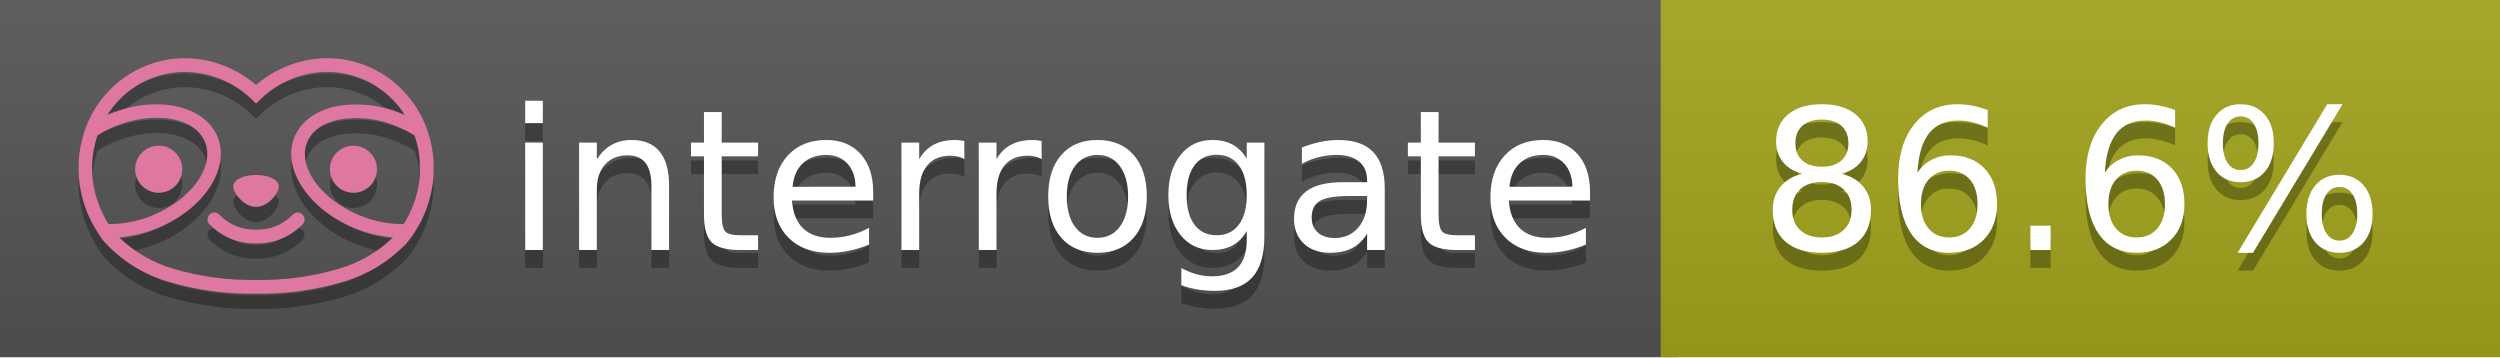
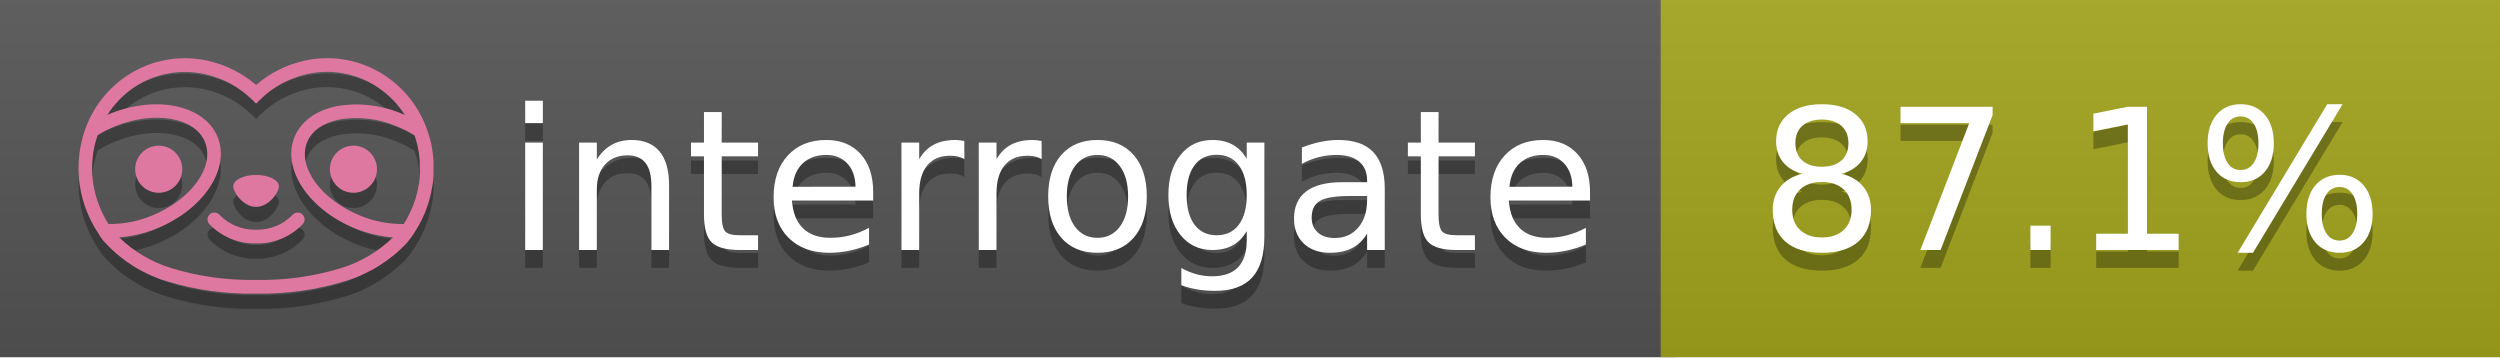
<svg xmlns="http://www.w3.org/2000/svg" width="140" height="20" viewBox="0 0 140 20" version="1.1" xml:space="preserve" style="fill-rule:evenodd;clip-rule:evenodd;stroke-linejoin:round;stroke-miterlimit:2;">
  <g transform="matrix(1,0,0,1,22,0)">
    <g id="backgrounds" transform="matrix(1.32789,0,0,1,-22.3892,0)">
      <rect x="0" y="0" width="71" height="20" style="fill:rgb(85,85,85);" />
    </g>
    <rect x="71" y="0" width="47" height="20" data-interrogate="color" style="fill:#a4a61d" />
    <g transform="matrix(1.19746,0,0,1,-22.3744,-4.85723e-16)">
      <rect x="0" y="0" width="118" height="20" style="fill:url(#_Linear1);" />
    </g>
  </g>
  <g fill="#fff" text-anchor="middle" font-family="DejaVu Sans,Verdana,Geneva,sans-serif" font-size="110">
    <text x="590" y="150" fill="#010101" fill-opacity=".3" transform="scale(.1)" textLength="610">interrogate</text>
    <text x="590" y="140" transform="scale(.1)" textLength="610">interrogate</text>
-     <text x="1160" y="150" fill="#010101" fill-opacity=".3" transform="scale(.1)" textLength="370" data-interrogate="result">86.6%</text>
-     <text x="1160" y="140" transform="scale(.1)" textLength="370" data-interrogate="result">86.6%</text>
+     <text x="1160" y="150" fill="#010101" fill-opacity=".3" transform="scale(.1)" textLength="370" data-interrogate="result">87.1%</text>
+     <text x="1160" y="140" transform="scale(.1)" textLength="370" data-interrogate="result">87.1%</text>
  </g>
  <g id="logo-shadow" transform="matrix(0.854876,0,0,0.854876,-6.73514,1.732)">
    <g transform="matrix(0.299012,0,0,0.299012,9.70229,-6.68582)">
      <path d="M50,64.25C52.76,64.25 55,61.13 55,59.75C55,58.37 52.76,57.25 50,57.25C47.24,57.25 45,58.37 45,59.75C45,61.13 47.24,64.25 50,64.25Z" style="fill:rgb(1,1,1);fill-opacity:0.3;fill-rule:nonzero;" />
    </g>
    <g transform="matrix(0.299012,0,0,0.299012,9.70229,-6.68582)">
      <path d="M88,49.05C86.506,43.475 83.018,38.638 78.2,35.46C72.969,32.002 66.539,30.844 60.43,32.26C56.576,33.145 52.995,34.958 50,37.54C46.998,34.958 43.411,33.149 39.55,32.27C33.441,30.853 27.011,32.011 21.78,35.47C16.97,38.652 13.489,43.489 12,49.06L12,49.13C11.82,49.79 11.66,50.46 11.53,51.13C11.146,53.207 11.021,55.323 11.16,57.43C11.16,58.03 11.26,58.63 11.34,59.23C11.34,59.51 11.43,59.79 11.48,60.07C11.53,60.35 11.58,60.68 11.64,60.98C11.7,61.28 11.8,61.69 11.89,62.05C11.98,62.41 11.99,62.47 12.05,62.68C12.16,63.07 12.28,63.46 12.41,63.84L12.58,64.34C12.72,64.74 12.88,65.14 13.04,65.53L13.23,65.98C13.403,66.373 13.583,66.767 13.77,67.16L13.99,67.59C14.19,67.97 14.39,68.35 14.61,68.73L14.87,69.15C15.1,69.52 15.33,69.89 15.58,70.26L15.58,70.32L15.99,70.93C16.14,71.14 16.29,71.36 16.45,71.57C20.206,75.83 25.086,78.95 30.53,80.57C36.839,82.48 43.41,83.385 50,83.25C56.599,83.374 63.177,82.456 69.49,80.53C74.644,78.978 79.303,76.102 83,72.19C83.34,71.78 83.65,71.35 84,70.92L84.18,70.66L84.33,70.44L84.41,70.32C84.55,70.12 84.67,69.9 84.81,69.7C85.07,69.3 85.32,68.89 85.55,68.48C85.78,68.07 86.02,67.65 86.23,67.22C86.31,67.05 86.39,66.88 86.47,66.7C86.67,66.28 86.85,65.87 87.03,65.44L87.23,64.92C87.397,64.487 87.55,64.05 87.69,63.61L87.85,63.09C87.98,62.64 88.1,62.19 88.21,61.74C88.21,61.57 88.3,61.39 88.33,61.22C88.43,60.75 88.52,60.22 88.6,59.79C88.6,59.64 88.66,59.49 88.68,59.33C88.77,58.71 88.84,58.08 88.88,57.45L88.88,54.17C88.817,53.164 88.693,52.162 88.51,51.17C88.38,50.5 88.23,49.84 88.05,49.17L88,49.05ZM85.89,56.44L85.89,57.23C85.89,57.78 85.79,58.32 85.72,58.86C85.72,59.01 85.72,59.15 85.65,59.3C85.59,59.7 85.51,60.11 85.43,60.51L85.32,60.99C85.23,61.38 85.12,61.77 85.01,62.16C85.01,62.31 84.93,62.46 84.88,62.6C84.74,63.04 84.59,63.47 84.42,63.9L84.27,64.28C84.1,64.71 83.91,65.14 83.71,65.56C83.51,65.98 83.43,66.12 83.28,66.4L83.01,66.91C82.83,67.223 82.643,67.537 82.45,67.85L82.35,68.01C79.121,68.047 75.918,67.434 72.93,66.21C64.27,62.74 59,55.52 61.18,50.11C62.18,47.6 64.7,45.82 68.26,45.11C72.489,44.395 76.835,44.908 80.78,46.59C82.141,47.144 83.453,47.813 84.7,48.59C84.76,48.76 84.82,48.93 84.88,49.1C84.94,49.27 85.05,49.63 85.12,49.9C85.28,50.5 85.44,51.1 85.55,51.73C85.691,52.507 85.792,53.292 85.85,54.08L85.85,55.89C85.85,56.12 85.91,56.25 85.91,56.45L85.89,56.44ZM17.66,68C16.668,66.435 15.869,64.756 15.28,63L15.17,62.68C15.06,62.35 14.96,62.01 14.87,61.68C14.823,61.493 14.777,61.31 14.73,61.13C14.66,60.84 14.59,60.55 14.53,60.27C14.47,59.99 14.43,59.72 14.38,59.44C14.33,59.16 14.3,59 14.27,58.78C14.2,58.27 14.15,57.78 14.11,57.23L14.11,57.03C14.008,55.236 14.122,53.437 14.45,51.67C14.56,51.06 14.71,50.46 14.88,49.87C14.96,49.59 15.04,49.32 15.13,49.05C15.22,48.78 15.24,48.72 15.3,48.55C16.548,47.774 17.859,47.105 19.22,46.55C27.86,43.09 36.65,44.67 38.82,50.08C40.99,55.49 35.73,62.74 27.09,66.2C24.101,67.431 20.893,68.043 17.66,68ZM68.57,77.68C62.554,79.508 56.287,80.376 50,80.25C43.737,80.37 37.495,79.506 31.5,77.69C27.185,76.38 23.243,74.062 20,70.93C22.815,70.706 25.58,70.055 28.2,69C38.37,64.92 44.39,56 41.6,49C38.81,42 28.27,39.72 18.1,43.8L17.43,44.09C18.973,41.648 21.019,39.561 23.43,37.97C26.671,35.824 30.473,34.68 34.36,34.68C35.884,34.681 37.404,34.852 38.89,35.19C42.694,36.049 46.191,37.935 49,40.64L50,41.64L51,40.64C53.797,37.937 57.279,36.049 61.07,35.18C66.402,33.947 72.014,34.968 76.57,38C78.98,39.588 81.026,41.671 82.57,44.11L81.9,43.82C77.409,41.921 72.464,41.355 67.66,42.19C63.08,43.12 59.79,45.54 58.39,49.02C55.6,55.97 61.62,64.94 71.79,69.02C74.414,70.07 77.182,70.714 80,70.93C76.776,74.05 72.859,76.363 68.57,77.68Z" style="fill:rgb(1,1,1);fill-opacity:0.3;fill-rule:nonzero;" />
    </g>
    <g transform="matrix(0.299012,0,0,0.299012,9.70229,-6.68582)">
      <circle cx="71.33" cy="56" r="5.16" style="fill:rgb(1,1,1);fill-opacity:0.3;" />
    </g>
    <g transform="matrix(0.299012,0,0,0.299012,9.70229,-6.68582)">
      <circle cx="28.67" cy="56" r="5.16" style="fill:rgb(1,1,1);fill-opacity:0.3;" />
    </g>
    <g transform="matrix(0.299012,0,0,0.299012,9.70229,-6.68582)">
      <path d="M58,66C55.912,68.161 53.003,69.339 50,69.24C46.997,69.339 44.088,68.161 42,66C41.714,65.677 41.302,65.491 40.87,65.491C40.042,65.491 39.361,66.172 39.361,67C39.361,67.368 39.496,67.724 39.74,68C42.403,70.804 46.134,72.35 50,72.25C53.862,72.347 57.59,70.802 60.25,68C60.495,67.725 60.63,67.369 60.63,67C60.63,66.174 59.951,65.495 59.125,65.495C58.695,65.495 58.285,65.679 58,66Z" style="fill:rgb(1,1,1);fill-opacity:0.3;fill-rule:nonzero;" />
    </g>
  </g>
  <g id="logo-pink" transform="matrix(0.854876,0,0,0.854876,-6.73514,0.877124)">
    <g transform="matrix(0.299012,0,0,0.299012,9.70229,-6.68582)">
      <path d="M50,64.25C52.76,64.25 55,61.13 55,59.75C55,58.37 52.76,57.25 50,57.25C47.24,57.25 45,58.37 45,59.75C45,61.13 47.24,64.25 50,64.25Z" style="fill:rgb(222,120,160);fill-rule:nonzero;" />
    </g>
    <g transform="matrix(0.299012,0,0,0.299012,9.70229,-6.68582)">
      <path d="M88,49.05C86.506,43.475 83.018,38.638 78.2,35.46C72.969,32.002 66.539,30.844 60.43,32.26C56.576,33.145 52.995,34.958 50,37.54C46.998,34.958 43.411,33.149 39.55,32.27C33.441,30.853 27.011,32.011 21.78,35.47C16.97,38.652 13.489,43.489 12,49.06L12,49.13C11.82,49.79 11.66,50.46 11.53,51.13C11.146,53.207 11.021,55.323 11.16,57.43C11.16,58.03 11.26,58.63 11.34,59.23C11.34,59.51 11.43,59.79 11.48,60.07C11.53,60.35 11.58,60.68 11.64,60.98C11.7,61.28 11.8,61.69 11.89,62.05C11.98,62.41 11.99,62.47 12.05,62.68C12.16,63.07 12.28,63.46 12.41,63.84L12.58,64.34C12.72,64.74 12.88,65.14 13.04,65.53L13.23,65.98C13.403,66.373 13.583,66.767 13.77,67.16L13.99,67.59C14.19,67.97 14.39,68.35 14.61,68.73L14.87,69.15C15.1,69.52 15.33,69.89 15.58,70.26L15.58,70.32L15.99,70.93C16.14,71.14 16.29,71.36 16.45,71.57C20.206,75.83 25.086,78.95 30.53,80.57C36.839,82.48 43.41,83.385 50,83.25C56.599,83.374 63.177,82.456 69.49,80.53C74.644,78.978 79.303,76.102 83,72.19C83.34,71.78 83.65,71.35 84,70.92L84.18,70.66L84.33,70.44L84.41,70.32C84.55,70.12 84.67,69.9 84.81,69.7C85.07,69.3 85.32,68.89 85.55,68.48C85.78,68.07 86.02,67.65 86.23,67.22C86.31,67.05 86.39,66.88 86.47,66.7C86.67,66.28 86.85,65.87 87.03,65.44L87.23,64.92C87.397,64.487 87.55,64.05 87.69,63.61L87.85,63.09C87.98,62.64 88.1,62.19 88.21,61.74C88.21,61.57 88.3,61.39 88.33,61.22C88.43,60.75 88.52,60.22 88.6,59.79C88.6,59.64 88.66,59.49 88.68,59.33C88.77,58.71 88.84,58.08 88.88,57.45L88.88,54.17C88.817,53.164 88.693,52.162 88.51,51.17C88.38,50.5 88.23,49.84 88.05,49.17L88,49.05ZM85.89,56.44L85.89,57.23C85.89,57.78 85.79,58.32 85.72,58.86C85.72,59.01 85.72,59.15 85.65,59.3C85.59,59.7 85.51,60.11 85.43,60.51L85.32,60.99C85.23,61.38 85.12,61.77 85.01,62.16C85.01,62.31 84.93,62.46 84.88,62.6C84.74,63.04 84.59,63.47 84.42,63.9L84.27,64.28C84.1,64.71 83.91,65.14 83.71,65.56C83.51,65.98 83.43,66.12 83.28,66.4L83.01,66.91C82.83,67.223 82.643,67.537 82.45,67.85L82.35,68.01C79.121,68.047 75.918,67.434 72.93,66.21C64.27,62.74 59,55.52 61.18,50.11C62.18,47.6 64.7,45.82 68.26,45.11C72.489,44.395 76.835,44.908 80.78,46.59C82.141,47.144 83.453,47.813 84.7,48.59C84.76,48.76 84.82,48.93 84.88,49.1C84.94,49.27 85.05,49.63 85.12,49.9C85.28,50.5 85.44,51.1 85.55,51.73C85.691,52.507 85.792,53.292 85.85,54.08L85.85,55.89C85.85,56.12 85.91,56.25 85.91,56.45L85.89,56.44ZM17.66,68C16.668,66.435 15.869,64.756 15.28,63L15.17,62.68C15.06,62.35 14.96,62.01 14.87,61.68C14.823,61.493 14.777,61.31 14.73,61.13C14.66,60.84 14.59,60.55 14.53,60.27C14.47,59.99 14.43,59.72 14.38,59.44C14.33,59.16 14.3,59 14.27,58.78C14.2,58.27 14.15,57.78 14.11,57.23L14.11,57.03C14.008,55.236 14.122,53.437 14.45,51.67C14.56,51.06 14.71,50.46 14.88,49.87C14.96,49.59 15.04,49.32 15.13,49.05C15.22,48.78 15.24,48.72 15.3,48.55C16.548,47.774 17.859,47.105 19.22,46.55C27.86,43.09 36.65,44.67 38.82,50.08C40.99,55.49 35.73,62.74 27.09,66.2C24.101,67.431 20.893,68.043 17.66,68ZM68.57,77.68C62.554,79.508 56.287,80.376 50,80.25C43.737,80.37 37.495,79.506 31.5,77.69C27.185,76.38 23.243,74.062 20,70.93C22.815,70.706 25.58,70.055 28.2,69C38.37,64.92 44.39,56 41.6,49C38.81,42 28.27,39.72 18.1,43.8L17.43,44.09C18.973,41.648 21.019,39.561 23.43,37.97C26.671,35.824 30.473,34.68 34.36,34.68C35.884,34.681 37.404,34.852 38.89,35.19C42.694,36.049 46.191,37.935 49,40.64L50,41.64L51,40.64C53.797,37.937 57.279,36.049 61.07,35.18C66.402,33.947 72.014,34.968 76.57,38C78.98,39.588 81.026,41.671 82.57,44.11L81.9,43.82C77.409,41.921 72.464,41.355 67.66,42.19C63.08,43.12 59.79,45.54 58.39,49.02C55.6,55.97 61.62,64.94 71.79,69.02C74.414,70.07 77.182,70.714 80,70.93C76.776,74.05 72.859,76.363 68.57,77.68Z" style="fill:rgb(222,120,160);fill-rule:nonzero;" />
    </g>
    <g transform="matrix(0.299012,0,0,0.299012,9.70229,-6.68582)">
      <circle cx="71.33" cy="56" r="5.16" style="fill:rgb(222,120,160);" />
    </g>
    <g transform="matrix(0.299012,0,0,0.299012,9.70229,-6.68582)">
      <circle cx="28.67" cy="56" r="5.16" style="fill:rgb(222,120,160);" />
    </g>
    <g transform="matrix(0.299012,0,0,0.299012,9.70229,-6.68582)">
      <path d="M58,66C55.912,68.161 53.003,69.339 50,69.24C46.997,69.339 44.088,68.161 42,66C41.714,65.677 41.302,65.491 40.87,65.491C40.042,65.491 39.361,66.172 39.361,67C39.361,67.368 39.496,67.724 39.74,68C42.403,70.804 46.134,72.35 50,72.25C53.862,72.347 57.59,70.802 60.25,68C60.495,67.725 60.63,67.369 60.63,67C60.63,66.174 59.951,65.495 59.125,65.495C58.695,65.495 58.285,65.679 58,66Z" style="fill:rgb(222,120,160);fill-rule:nonzero;" />
    </g>
  </g>
  <defs>
    <linearGradient id="_Linear1" x1="0" y1="0" x2="1" y2="0" gradientUnits="userSpaceOnUse" gradientTransform="matrix(1.22465e-15,20,-20,1.22465e-15,0,0)">
      <stop offset="0" style="stop-color:rgb(187,187,187);stop-opacity:0.1" />
      <stop offset="1" style="stop-color:black;stop-opacity:0.1" />
    </linearGradient>
  </defs>
</svg>
